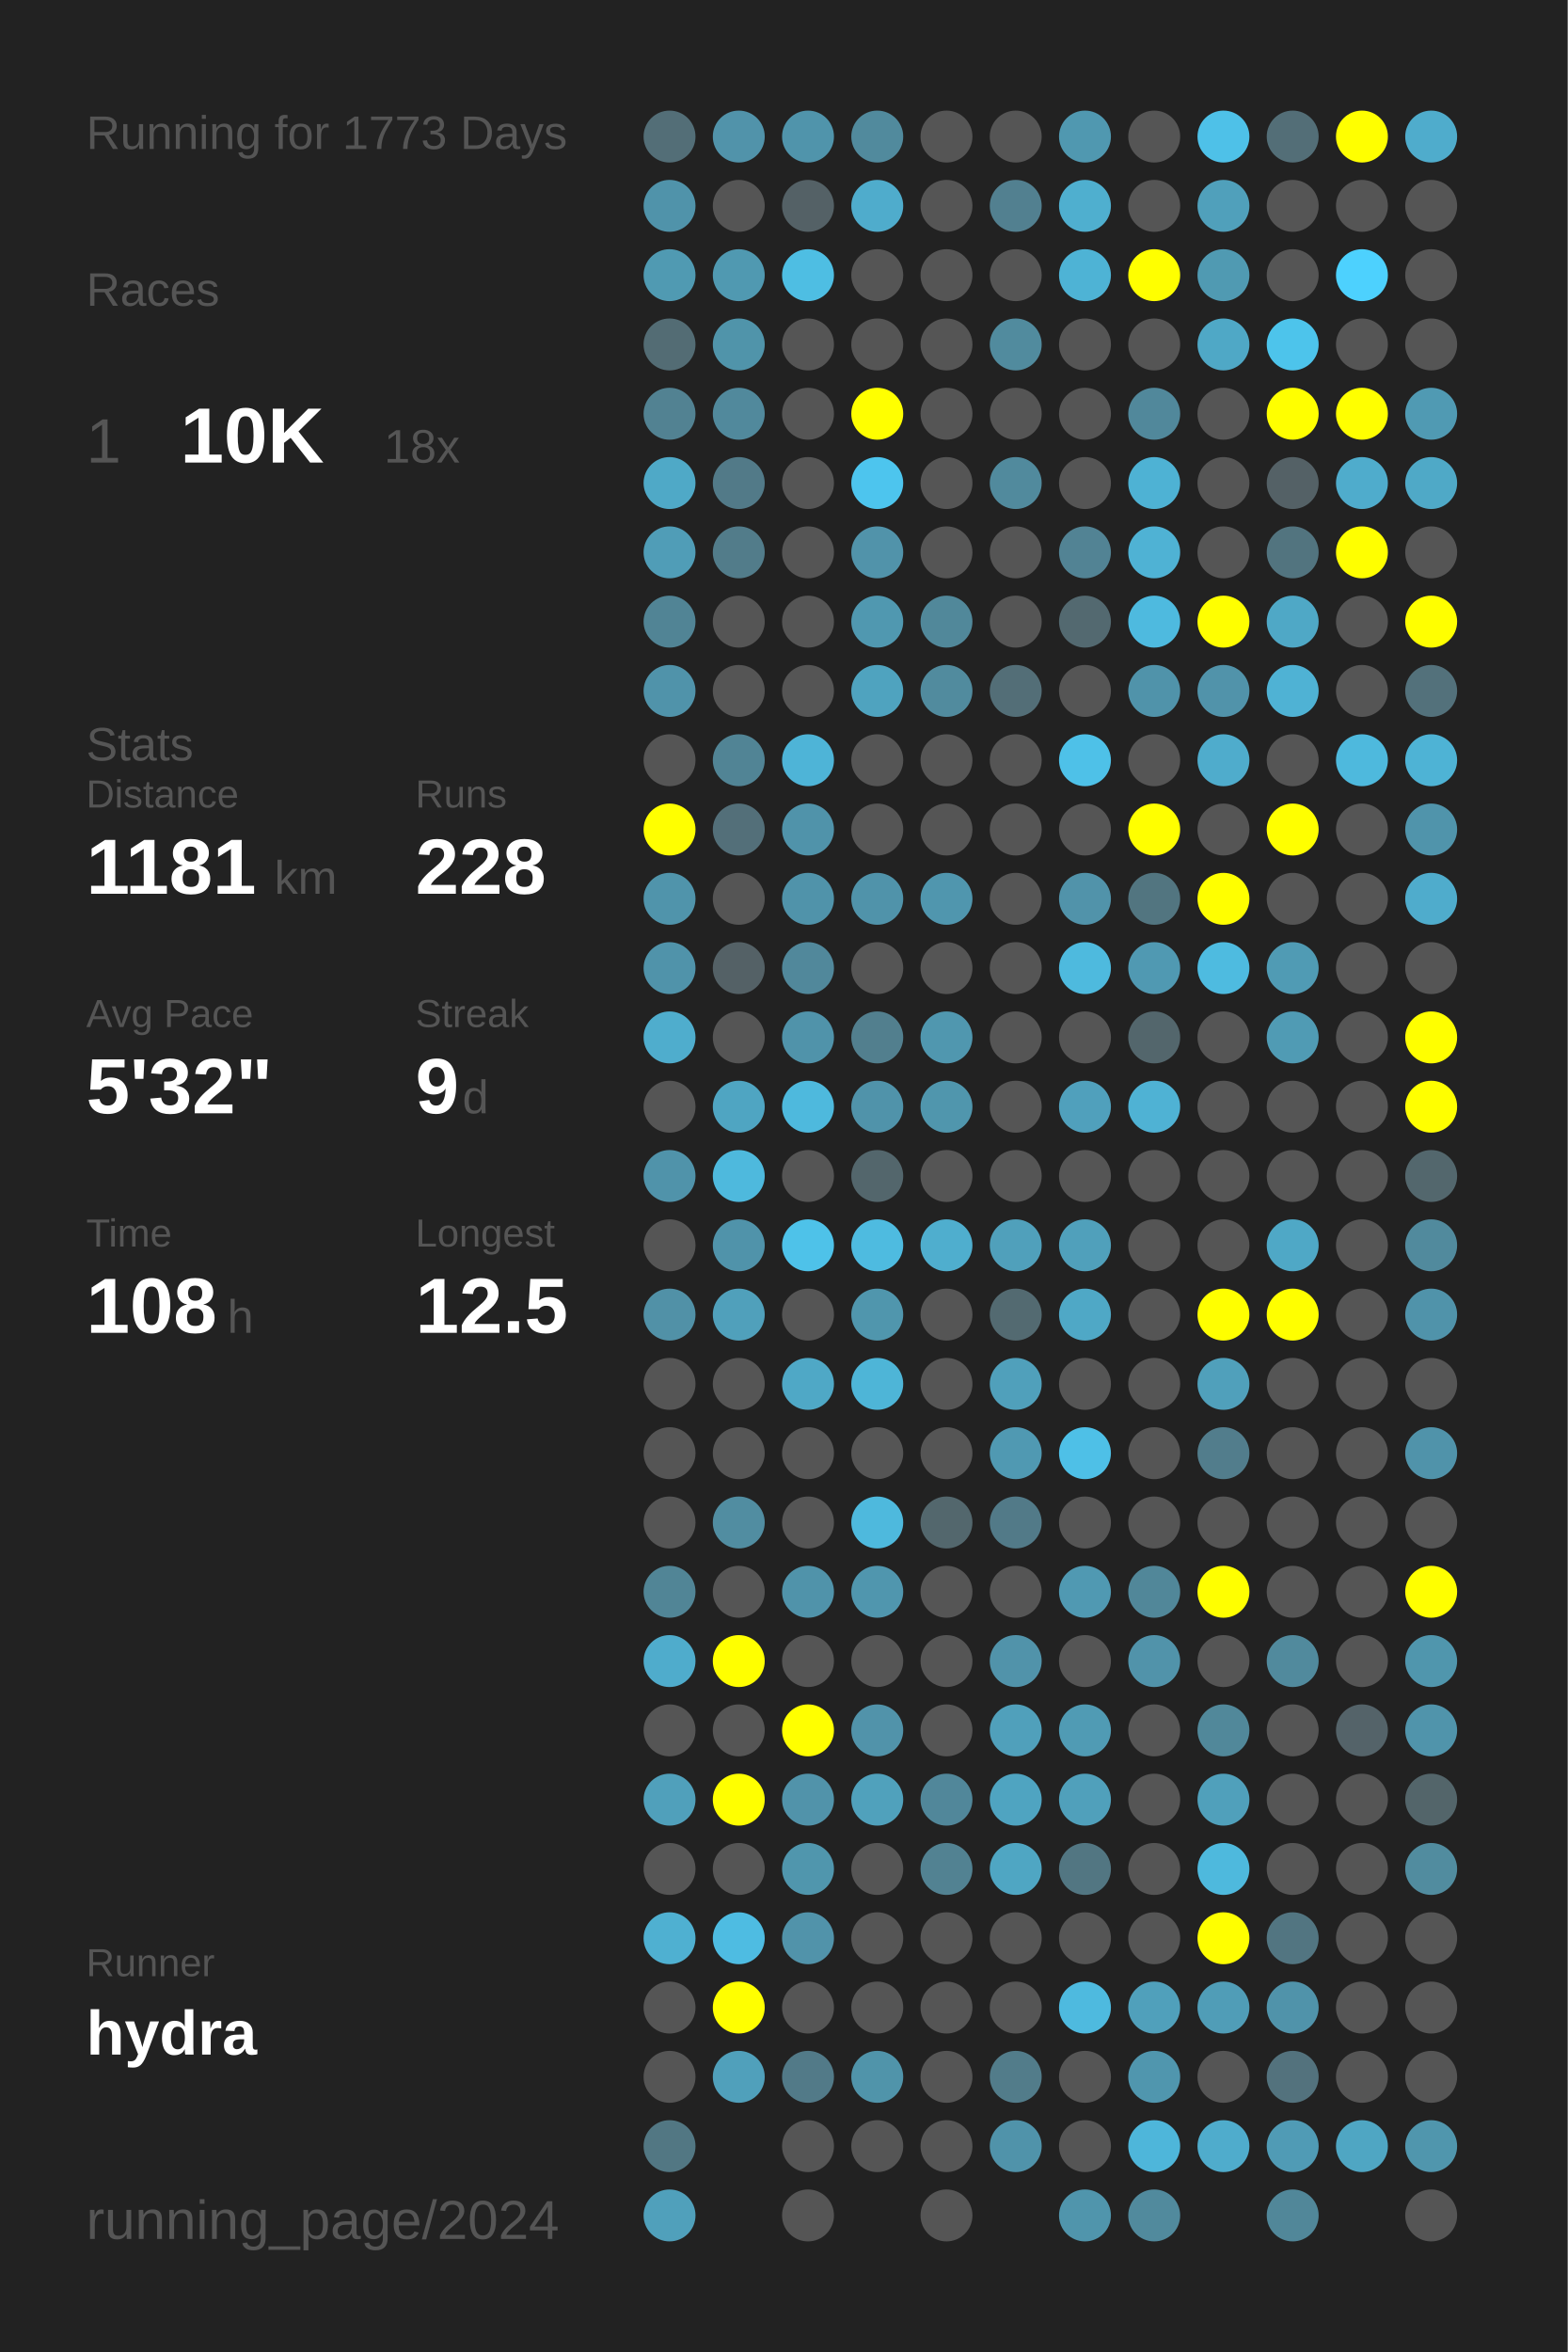
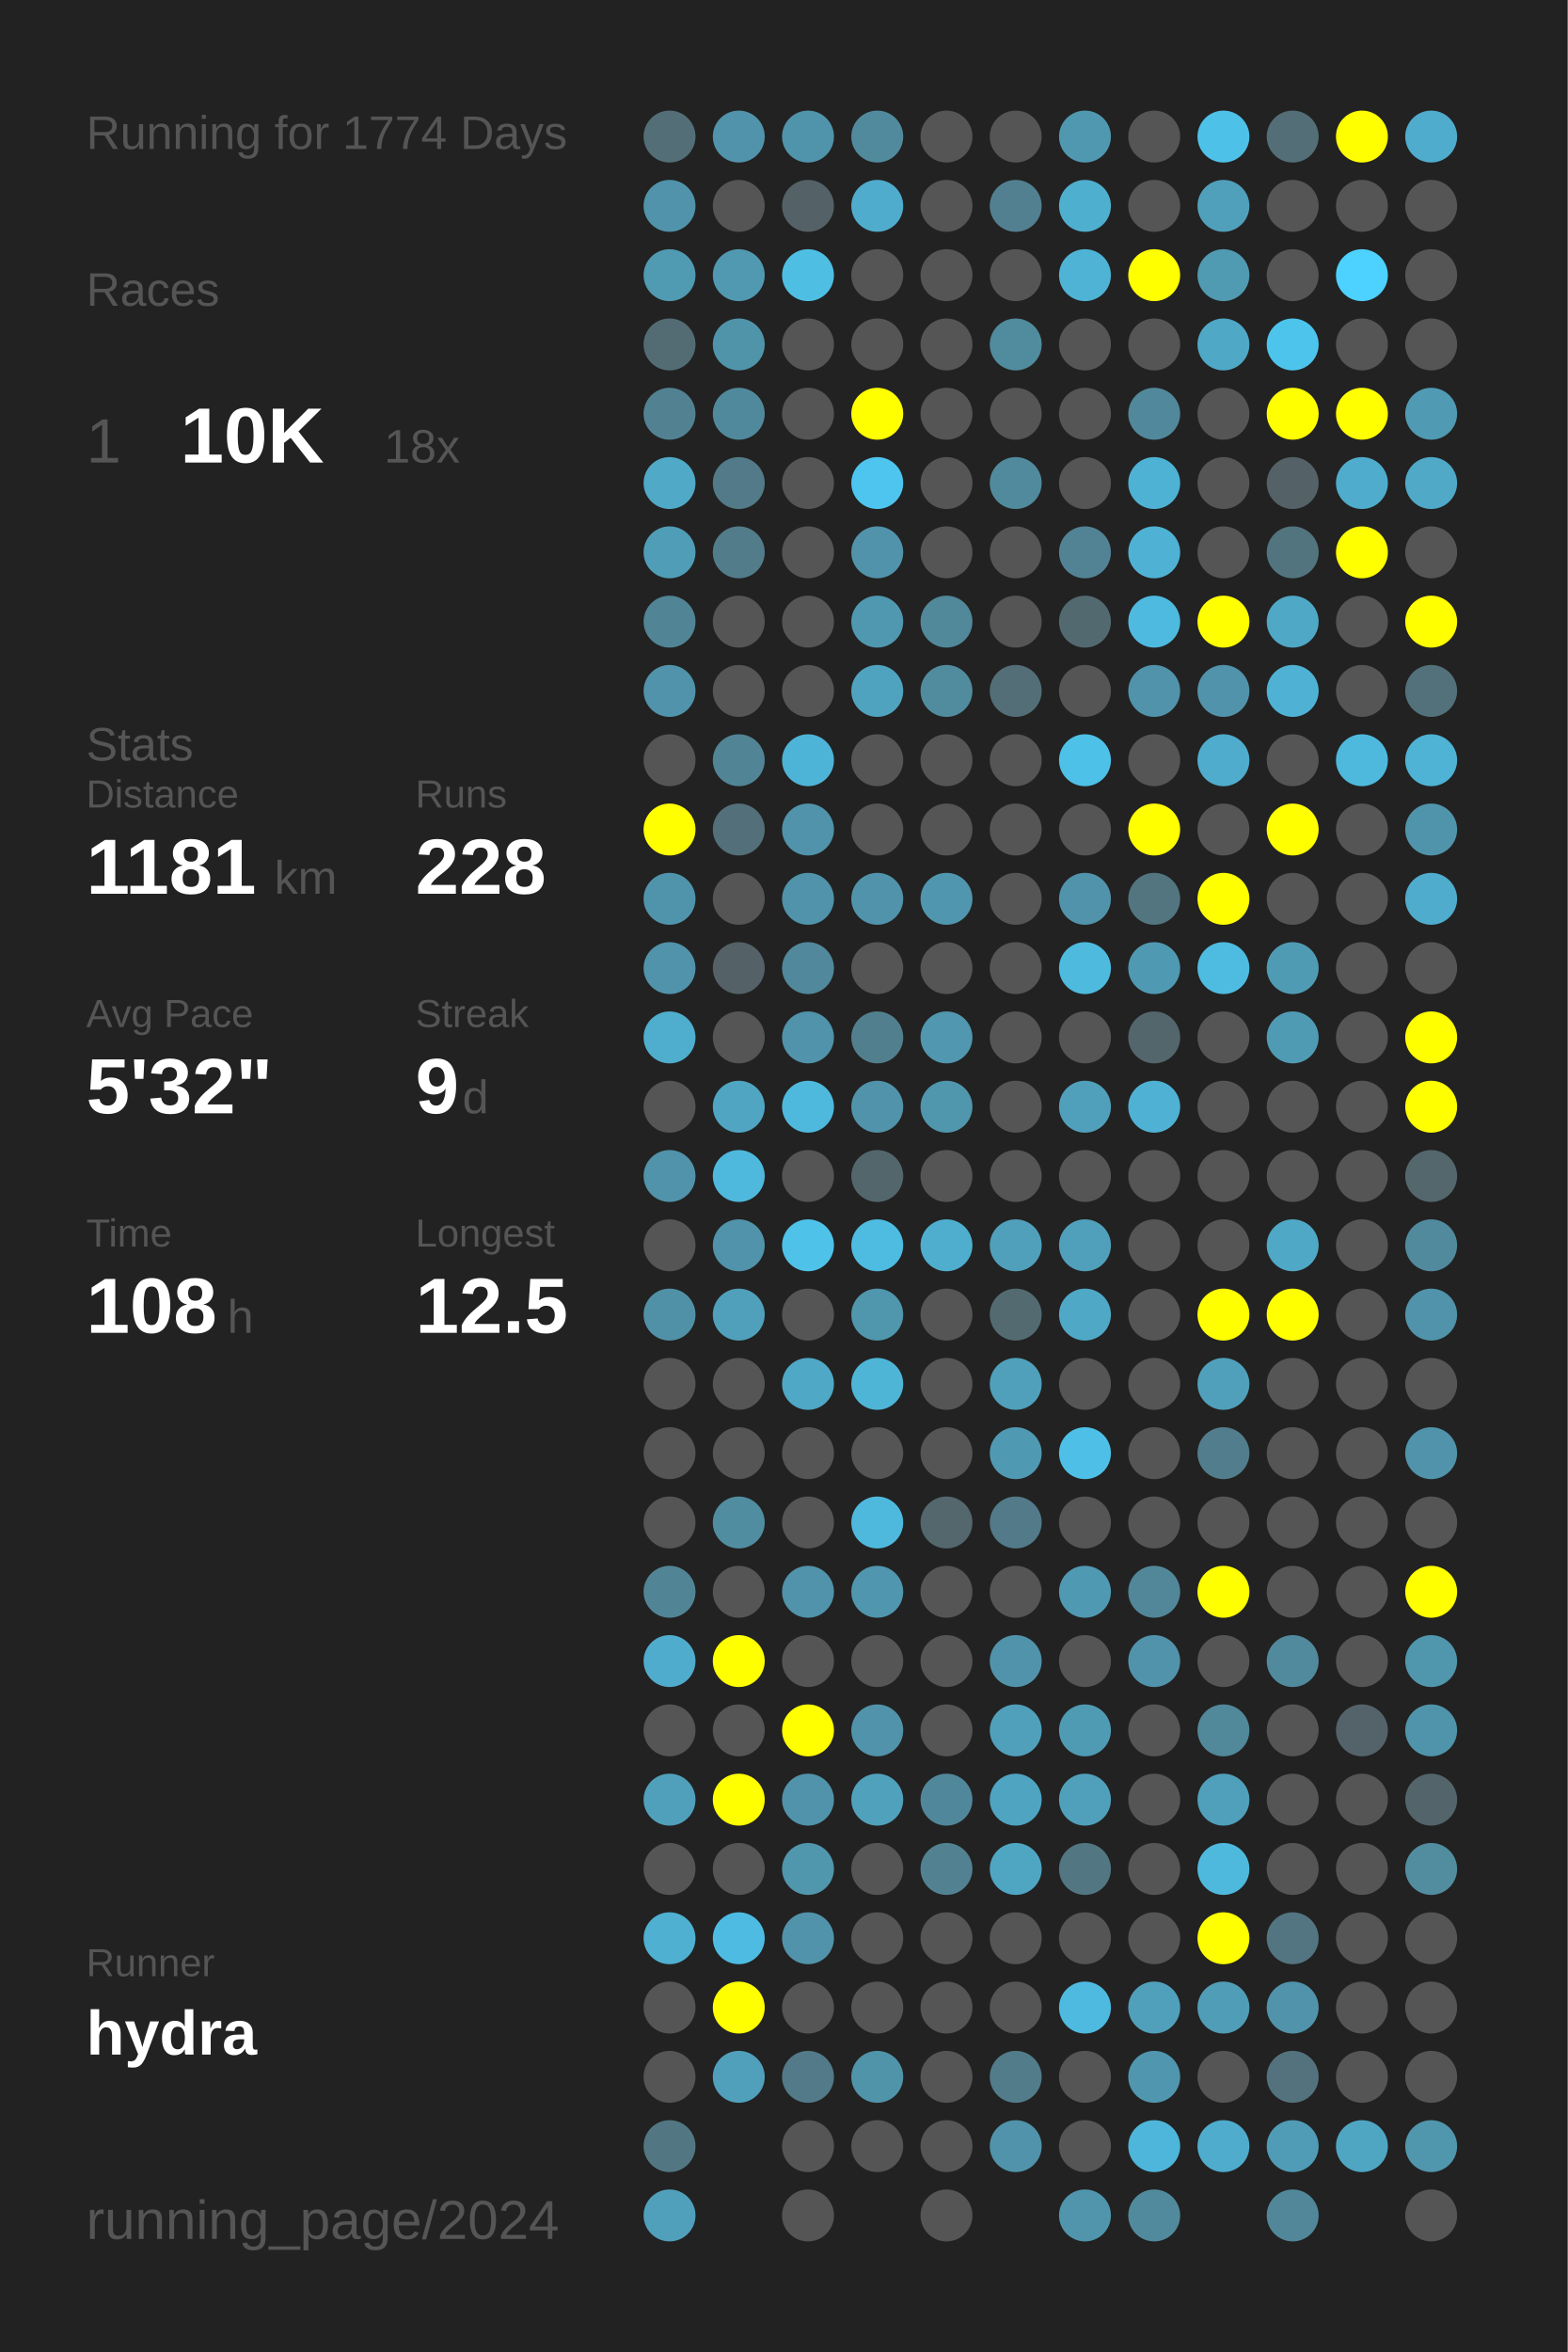
<svg xmlns="http://www.w3.org/2000/svg" baseProfile="full" height="300mm" version="1.1" viewBox="0,0,200,300" width="200mm">
  <defs />
  <rect fill="#222222" height="300" width="200" x="0" y="0" />
-   <text fill="#555555" style="font-size:6px; font-family:Arial;" x="11" y="19">Running for 1773 Days</text>
+   <text fill="#555555" style="font-size:6px; font-family:Arial;" x="11" y="19">Running for 1774 Days</text>
  <text fill="#555555" style="font-size:6px; font-family:Arial;" x="11" y="39">Races</text>
  <text fill="#555555" style="font-size:8px; font-family:Arial;" x="11" y="59">1</text>
  <text fill="#FFFFFF" style="font-size:10px; font-family:Arial; font-weight:bold;" x="23" y="59">10K</text>
  <text fill="#555555" style="font-size:6px; font-family:Arial;" x="49" y="59">18x</text>
  <text fill="#555555" style="font-size:6px; font-family:Arial;" x="11" y="97">Stats</text>
  <text fill="#555555" style="font-size:5px; font-family:Arial;" x="11" y="103">Distance</text>
  <text fill="#FFFFFF" style="font-size:10px; font-family:Arial; font-weight:bold;" x="11" y="114">1181</text>
  <text fill="#555555" style="font-size:6px; font-family:Arial;" x="35" y="114">km</text>
  <text fill="#555555" style="font-size:5px; font-family:Arial;" x="53" y="103">Runs</text>
  <text fill="#FFFFFF" style="font-size:10px; font-family:Arial; font-weight:bold;" x="53" y="114">228</text>
  <text fill="#555555" style="font-size:5px; font-family:Arial;" x="11" y="131">Avg Pace</text>
  <text fill="#FFFFFF" style="font-size:10px; font-family:Arial; font-weight:bold;" x="11" y="142">5'32"</text>
  <text fill="#555555" style="font-size:5px; font-family:Arial;" x="53" y="131">Streak</text>
  <text fill="#FFFFFF" style="font-size:10px; font-family:Arial; font-weight:bold;" x="53" y="142">9</text>
  <text fill="#555555" style="font-size:6px; font-family:Arial;" x="59" y="142">d</text>
  <text fill="#555555" style="font-size:5px; font-family:Arial;" x="11" y="159">Time</text>
  <text fill="#FFFFFF" style="font-size:10px; font-family:Arial; font-weight:bold;" x="11" y="170">108</text>
  <text fill="#555555" style="font-size:6px; font-family:Arial;" x="29" y="170">h</text>
  <text fill="#555555" style="font-size:5px; font-family:Arial;" x="53" y="159">Longest</text>
  <text fill="#FFFFFF" style="font-size:10px; font-family:Arial; font-weight:bold;" x="53" y="170">12.5</text>
  <text fill="#555555" style="font-size:5px; font-family:Arial;" x="11" y="252.065">Runner</text>
  <text fill="#FFFFFF" style="font-size:8px; font-family:Arial; font-weight:bold;" x="11" y="262.065">hydra</text>
  <text fill="#555555" style="font-size:7px; font-family:Arial;" x="11" y="285.581">running_page/2024</text>
  <circle cx="85.417" cy="17.419" fill="#536e77" r="3.312" />
  <circle cx="85.417" cy="26.258" fill="#5093aa" r="3.312" />
  <circle cx="85.417" cy="35.097" fill="#509ab2" r="3.312" />
  <circle cx="85.417" cy="43.935" fill="#536c74" r="3.312" />
  <circle cx="85.417" cy="52.774" fill="#528292" r="3.312" />
  <circle cx="85.417" cy="61.613" fill="#4fa9c7" r="3.312" />
  <circle cx="85.417" cy="70.452" fill="#509db7" r="3.312" />
  <circle cx="85.417" cy="79.29" fill="#518495" r="3.312" />
  <circle cx="85.417" cy="88.129" fill="#5093aa" r="3.312" />
  <circle cx="85.417" cy="96.968" fill="#555555" r="3.312" />
  <circle cx="85.417" cy="105.806" fill="#FFFF00" r="3.312" />
  <circle cx="85.417" cy="114.645" fill="#5094ab" r="3.312" />
  <circle cx="85.417" cy="123.484" fill="#5093aa" r="3.312" />
  <circle cx="85.417" cy="132.323" fill="#4fadcd" r="3.312" />
  <circle cx="85.417" cy="141.161" fill="#555555" r="3.312" />
  <circle cx="85.417" cy="150" fill="#5093aa" r="3.312" />
  <circle cx="85.417" cy="158.839" fill="#555555" r="3.312" />
  <circle cx="85.417" cy="167.677" fill="#5191a7" r="3.312" />
  <circle cx="85.417" cy="176.516" fill="#555555" r="3.312" />
  <circle cx="85.417" cy="185.355" fill="#555555" r="3.312" />
  <circle cx="85.417" cy="194.194" fill="#555555" r="3.312" />
  <circle cx="85.417" cy="203.032" fill="#518596" r="3.312" />
  <circle cx="85.417" cy="211.871" fill="#4faccc" r="3.312" />
  <circle cx="85.417" cy="220.71" fill="#555555" r="3.312" />
  <circle cx="85.417" cy="229.548" fill="#50a0bb" r="3.312" />
  <circle cx="85.417" cy="238.387" fill="#555555" r="3.312" />
  <circle cx="85.417" cy="247.226" fill="#4fb0d1" r="3.312" />
  <circle cx="85.417" cy="256.065" fill="#555555" r="3.312" />
  <circle cx="85.417" cy="264.903" fill="#555555" r="3.312" />
  <circle cx="85.417" cy="273.742" fill="#527783" r="3.312" />
  <circle cx="85.417" cy="282.581" fill="#50a0bb" r="3.312" />
  <circle cx="94.25" cy="17.419" fill="#5193aa" r="3.312" />
  <circle cx="94.25" cy="26.258" fill="#555555" r="3.312" />
  <circle cx="94.25" cy="35.097" fill="#5099b1" r="3.312" />
  <circle cx="94.25" cy="43.935" fill="#5094aa" r="3.312" />
  <circle cx="94.25" cy="52.774" fill="#51899c" r="3.312" />
  <circle cx="94.25" cy="61.613" fill="#527a88" r="3.312" />
  <circle cx="94.25" cy="70.452" fill="#527c8a" r="3.312" />
  <circle cx="94.25" cy="79.29" fill="#555555" r="3.312" />
  <circle cx="94.25" cy="88.129" fill="#555555" r="3.312" />
  <circle cx="94.25" cy="96.968" fill="#518495" r="3.312" />
  <circle cx="94.25" cy="105.806" fill="#536f79" r="3.312" />
  <circle cx="94.25" cy="114.645" fill="#555555" r="3.312" />
  <circle cx="94.25" cy="123.484" fill="#546166" r="3.312" />
  <circle cx="94.25" cy="132.323" fill="#555555" r="3.312" />
  <circle cx="94.25" cy="141.161" fill="#4fa5c2" r="3.312" />
  <circle cx="94.25" cy="150" fill="#4eb9dd" r="3.312" />
  <circle cx="94.25" cy="158.839" fill="#5093aa" r="3.312" />
  <circle cx="94.25" cy="167.677" fill="#50a0bb" r="3.312" />
  <circle cx="94.25" cy="176.516" fill="#555555" r="3.312" />
  <circle cx="94.25" cy="185.355" fill="#555555" r="3.312" />
  <circle cx="94.25" cy="194.194" fill="#518da1" r="3.312" />
  <circle cx="94.25" cy="203.032" fill="#555555" r="3.312" />
  <circle cx="94.25" cy="211.871" fill="#FFFF00" r="3.312" />
  <circle cx="94.25" cy="220.71" fill="#555555" r="3.312" />
  <circle cx="94.25" cy="229.548" fill="#FFFF00" r="3.312" />
  <circle cx="94.25" cy="238.387" fill="#555555" r="3.312" />
  <circle cx="94.25" cy="247.226" fill="#4ebce2" r="3.312" />
  <circle cx="94.25" cy="256.065" fill="#FFFF00" r="3.312" />
  <circle cx="94.25" cy="264.903" fill="#50a0bb" r="3.312" />
  <circle cx="103.083" cy="17.419" fill="#5094ab" r="3.312" />
  <circle cx="103.083" cy="26.258" fill="#546166" r="3.312" />
  <circle cx="103.083" cy="35.097" fill="#4ebee3" r="3.312" />
  <circle cx="103.083" cy="43.935" fill="#555555" r="3.312" />
  <circle cx="103.083" cy="52.774" fill="#555555" r="3.312" />
  <circle cx="103.083" cy="61.613" fill="#555555" r="3.312" />
  <circle cx="103.083" cy="70.452" fill="#555555" r="3.312" />
  <circle cx="103.083" cy="79.29" fill="#555555" r="3.312" />
  <circle cx="103.083" cy="88.129" fill="#555555" r="3.312" />
  <circle cx="103.083" cy="96.968" fill="#4eb4d7" r="3.312" />
  <circle cx="103.083" cy="105.806" fill="#5093aa" r="3.312" />
  <circle cx="103.083" cy="114.645" fill="#5093aa" r="3.312" />
  <circle cx="103.083" cy="123.484" fill="#51889b" r="3.312" />
  <circle cx="103.083" cy="132.323" fill="#5093aa" r="3.312" />
  <circle cx="103.083" cy="141.161" fill="#4eb9dd" r="3.312" />
  <circle cx="103.083" cy="150" fill="#555555" r="3.312" />
  <circle cx="103.083" cy="158.839" fill="#4ec2e9" r="3.312" />
  <circle cx="103.083" cy="167.677" fill="#555555" r="3.312" />
  <circle cx="103.083" cy="176.516" fill="#4fa8c6" r="3.312" />
  <circle cx="103.083" cy="185.355" fill="#555555" r="3.312" />
  <circle cx="103.083" cy="194.194" fill="#555555" r="3.312" />
  <circle cx="103.083" cy="203.032" fill="#5093aa" r="3.312" />
  <circle cx="103.083" cy="211.871" fill="#555555" r="3.312" />
  <circle cx="103.083" cy="220.71" fill="#FFFF00" r="3.312" />
  <circle cx="103.083" cy="229.548" fill="#5193aa" r="3.312" />
  <circle cx="103.083" cy="238.387" fill="#5096ad" r="3.312" />
  <circle cx="103.083" cy="247.226" fill="#5193aa" r="3.312" />
  <circle cx="103.083" cy="256.065" fill="#555555" r="3.312" />
  <circle cx="103.083" cy="264.903" fill="#527a88" r="3.312" />
  <circle cx="103.083" cy="273.742" fill="#555555" r="3.312" />
  <circle cx="103.083" cy="282.581" fill="#555555" r="3.312" />
  <circle cx="111.917" cy="17.419" fill="#518a9d" r="3.312" />
  <circle cx="111.917" cy="26.258" fill="#4faccc" r="3.312" />
  <circle cx="111.917" cy="35.097" fill="#555555" r="3.312" />
  <circle cx="111.917" cy="43.935" fill="#555555" r="3.312" />
  <circle cx="111.917" cy="52.774" fill="#FFFF00" r="3.312" />
  <circle cx="111.917" cy="61.613" fill="#4dc5ee" r="3.312" />
  <circle cx="111.917" cy="70.452" fill="#5193aa" r="3.312" />
  <circle cx="111.917" cy="79.29" fill="#5098b0" r="3.312" />
  <circle cx="111.917" cy="88.129" fill="#4fa3bf" r="3.312" />
  <circle cx="111.917" cy="96.968" fill="#555555" r="3.312" />
  <circle cx="111.917" cy="105.806" fill="#555555" r="3.312" />
  <circle cx="111.917" cy="114.645" fill="#5093aa" r="3.312" />
  <circle cx="111.917" cy="123.484" fill="#555555" r="3.312" />
  <circle cx="111.917" cy="132.323" fill="#527f8e" r="3.312" />
  <circle cx="111.917" cy="141.161" fill="#5093aa" r="3.312" />
  <circle cx="111.917" cy="150" fill="#53666c" r="3.312" />
  <circle cx="111.917" cy="158.839" fill="#4ebbe0" r="3.312" />
  <circle cx="111.917" cy="167.677" fill="#5096ad" r="3.312" />
  <circle cx="111.917" cy="176.516" fill="#4eb5d7" r="3.312" />
  <circle cx="111.917" cy="185.355" fill="#555555" r="3.312" />
  <circle cx="111.917" cy="194.194" fill="#4eb9dd" r="3.312" />
  <circle cx="111.917" cy="203.032" fill="#5096ae" r="3.312" />
  <circle cx="111.917" cy="211.871" fill="#555555" r="3.312" />
  <circle cx="111.917" cy="220.71" fill="#5193aa" r="3.312" />
  <circle cx="111.917" cy="229.548" fill="#50a1bc" r="3.312" />
  <circle cx="111.917" cy="238.387" fill="#555555" r="3.312" />
  <circle cx="111.917" cy="247.226" fill="#555555" r="3.312" />
  <circle cx="111.917" cy="256.065" fill="#555555" r="3.312" />
  <circle cx="111.917" cy="264.903" fill="#5094aa" r="3.312" />
  <circle cx="111.917" cy="273.742" fill="#555555" r="3.312" />
  <circle cx="120.75" cy="17.419" fill="#555555" r="3.312" />
  <circle cx="120.75" cy="26.258" fill="#555555" r="3.312" />
  <circle cx="120.75" cy="35.097" fill="#555555" r="3.312" />
  <circle cx="120.75" cy="43.935" fill="#555555" r="3.312" />
  <circle cx="120.75" cy="52.774" fill="#555555" r="3.312" />
  <circle cx="120.75" cy="61.613" fill="#555555" r="3.312" />
  <circle cx="120.75" cy="70.452" fill="#555555" r="3.312" />
  <circle cx="120.75" cy="79.29" fill="#51889a" r="3.312" />
  <circle cx="120.75" cy="88.129" fill="#518b9e" r="3.312" />
  <circle cx="120.75" cy="96.968" fill="#555555" r="3.312" />
  <circle cx="120.75" cy="105.806" fill="#555555" r="3.312" />
  <circle cx="120.75" cy="114.645" fill="#5096ae" r="3.312" />
  <circle cx="120.75" cy="123.484" fill="#555555" r="3.312" />
  <circle cx="120.75" cy="132.323" fill="#5097af" r="3.312" />
  <circle cx="120.75" cy="141.161" fill="#5096ad" r="3.312" />
  <circle cx="120.75" cy="150" fill="#555555" r="3.312" />
  <circle cx="120.75" cy="158.839" fill="#4faece" r="3.312" />
  <circle cx="120.75" cy="167.677" fill="#555555" r="3.312" />
  <circle cx="120.75" cy="176.516" fill="#555555" r="3.312" />
  <circle cx="120.75" cy="185.355" fill="#555555" r="3.312" />
  <circle cx="120.75" cy="194.194" fill="#53676d" r="3.312" />
  <circle cx="120.75" cy="203.032" fill="#555555" r="3.312" />
  <circle cx="120.75" cy="211.871" fill="#555555" r="3.312" />
  <circle cx="120.75" cy="220.71" fill="#555555" r="3.312" />
  <circle cx="120.75" cy="229.548" fill="#51879a" r="3.312" />
  <circle cx="120.75" cy="238.387" fill="#528292" r="3.312" />
  <circle cx="120.75" cy="247.226" fill="#555555" r="3.312" />
  <circle cx="120.75" cy="256.065" fill="#555555" r="3.312" />
  <circle cx="120.75" cy="264.903" fill="#555555" r="3.312" />
  <circle cx="120.75" cy="273.742" fill="#555555" r="3.312" />
  <circle cx="120.75" cy="282.581" fill="#555555" r="3.312" />
  <circle cx="129.583" cy="17.419" fill="#555555" r="3.312" />
  <circle cx="129.583" cy="26.258" fill="#528090" r="3.312" />
  <circle cx="129.583" cy="35.097" fill="#555555" r="3.312" />
  <circle cx="129.583" cy="43.935" fill="#518b9e" r="3.312" />
  <circle cx="129.583" cy="52.774" fill="#555555" r="3.312" />
  <circle cx="129.583" cy="61.613" fill="#518a9d" r="3.312" />
  <circle cx="129.583" cy="70.452" fill="#555555" r="3.312" />
  <circle cx="129.583" cy="79.29" fill="#555555" r="3.312" />
  <circle cx="129.583" cy="88.129" fill="#536e77" r="3.312" />
  <circle cx="129.583" cy="96.968" fill="#555555" r="3.312" />
  <circle cx="129.583" cy="105.806" fill="#555555" r="3.312" />
  <circle cx="129.583" cy="114.645" fill="#555555" r="3.312" />
  <circle cx="129.583" cy="123.484" fill="#555555" r="3.312" />
  <circle cx="129.583" cy="132.323" fill="#555555" r="3.312" />
  <circle cx="129.583" cy="141.161" fill="#555555" r="3.312" />
  <circle cx="129.583" cy="150" fill="#555555" r="3.312" />
  <circle cx="129.583" cy="158.839" fill="#50a0bb" r="3.312" />
  <circle cx="129.583" cy="167.677" fill="#536a71" r="3.312" />
  <circle cx="129.583" cy="176.516" fill="#50a0bb" r="3.312" />
  <circle cx="129.583" cy="185.355" fill="#5099b2" r="3.312" />
  <circle cx="129.583" cy="194.194" fill="#527a88" r="3.312" />
  <circle cx="129.583" cy="203.032" fill="#555555" r="3.312" />
  <circle cx="129.583" cy="211.871" fill="#5193aa" r="3.312" />
  <circle cx="129.583" cy="220.71" fill="#50a0bb" r="3.312" />
  <circle cx="129.583" cy="229.548" fill="#4fa4c1" r="3.312" />
  <circle cx="129.583" cy="238.387" fill="#4fa6c3" r="3.312" />
  <circle cx="129.583" cy="247.226" fill="#555555" r="3.312" />
  <circle cx="129.583" cy="256.065" fill="#555555" r="3.312" />
  <circle cx="129.583" cy="264.903" fill="#527c8a" r="3.312" />
  <circle cx="129.583" cy="273.742" fill="#5093aa" r="3.312" />
  <circle cx="138.417" cy="17.419" fill="#5098b0" r="3.312" />
  <circle cx="138.417" cy="26.258" fill="#4fafcf" r="3.312" />
  <circle cx="138.417" cy="35.097" fill="#4eb3d5" r="3.312" />
  <circle cx="138.417" cy="43.935" fill="#555555" r="3.312" />
  <circle cx="138.417" cy="52.774" fill="#555555" r="3.312" />
  <circle cx="138.417" cy="61.613" fill="#555555" r="3.312" />
  <circle cx="138.417" cy="70.452" fill="#528394" r="3.312" />
  <circle cx="138.417" cy="79.29" fill="#536970" r="3.312" />
  <circle cx="138.417" cy="88.129" fill="#555555" r="3.312" />
  <circle cx="138.417" cy="96.968" fill="#4ec1e8" r="3.312" />
  <circle cx="138.417" cy="105.806" fill="#555555" r="3.312" />
  <circle cx="138.417" cy="114.645" fill="#5193aa" r="3.312" />
  <circle cx="138.417" cy="123.484" fill="#4ebade" r="3.312" />
  <circle cx="138.417" cy="132.323" fill="#555555" r="3.312" />
  <circle cx="138.417" cy="141.161" fill="#50a0bc" r="3.312" />
  <circle cx="138.417" cy="150" fill="#555555" r="3.312" />
  <circle cx="138.417" cy="158.839" fill="#50a0bb" r="3.312" />
  <circle cx="138.417" cy="167.677" fill="#4fa8c6" r="3.312" />
  <circle cx="138.417" cy="176.516" fill="#555555" r="3.312" />
  <circle cx="138.417" cy="185.355" fill="#4ec0e7" r="3.312" />
  <circle cx="138.417" cy="194.194" fill="#555555" r="3.312" />
  <circle cx="138.417" cy="203.032" fill="#5099b2" r="3.312" />
  <circle cx="138.417" cy="211.871" fill="#555555" r="3.312" />
  <circle cx="138.417" cy="220.71" fill="#509bb4" r="3.312" />
  <circle cx="138.417" cy="229.548" fill="#50a0bb" r="3.312" />
  <circle cx="138.417" cy="238.387" fill="#527682" r="3.312" />
  <circle cx="138.417" cy="247.226" fill="#555555" r="3.312" />
  <circle cx="138.417" cy="256.065" fill="#4ebadf" r="3.312" />
  <circle cx="138.417" cy="264.903" fill="#555555" r="3.312" />
  <circle cx="138.417" cy="273.742" fill="#555555" r="3.312" />
  <circle cx="138.417" cy="282.581" fill="#5095ac" r="3.312" />
  <circle cx="147.25" cy="17.419" fill="#555555" r="3.312" />
  <circle cx="147.25" cy="26.258" fill="#555555" r="3.312" />
  <circle cx="147.25" cy="35.097" fill="#FFFF00" r="3.312" />
  <circle cx="147.25" cy="43.935" fill="#555555" r="3.312" />
  <circle cx="147.25" cy="52.774" fill="#51889b" r="3.312" />
  <circle cx="147.25" cy="61.613" fill="#4eb2d4" r="3.312" />
  <circle cx="147.25" cy="70.452" fill="#4fb2d4" r="3.312" />
  <circle cx="147.25" cy="79.29" fill="#4ebadf" r="3.312" />
  <circle cx="147.25" cy="88.129" fill="#5093aa" r="3.312" />
  <circle cx="147.25" cy="96.968" fill="#555555" r="3.312" />
  <circle cx="147.25" cy="105.806" fill="#FFFF00" r="3.312" />
  <circle cx="147.25" cy="114.645" fill="#527580" r="3.312" />
  <circle cx="147.25" cy="123.484" fill="#5099b2" r="3.312" />
  <circle cx="147.25" cy="132.323" fill="#53666c" r="3.312" />
  <circle cx="147.25" cy="141.161" fill="#4fb2d4" r="3.312" />
  <circle cx="147.25" cy="150" fill="#555555" r="3.312" />
  <circle cx="147.25" cy="158.839" fill="#555555" r="3.312" />
  <circle cx="147.25" cy="167.677" fill="#555555" r="3.312" />
  <circle cx="147.25" cy="176.516" fill="#555555" r="3.312" />
  <circle cx="147.25" cy="185.355" fill="#555555" r="3.312" />
  <circle cx="147.25" cy="194.194" fill="#555555" r="3.312" />
  <circle cx="147.25" cy="203.032" fill="#518799" r="3.312" />
  <circle cx="147.25" cy="211.871" fill="#5193aa" r="3.312" />
  <circle cx="147.25" cy="220.71" fill="#555555" r="3.312" />
  <circle cx="147.25" cy="229.548" fill="#555555" r="3.312" />
  <circle cx="147.25" cy="238.387" fill="#555555" r="3.312" />
  <circle cx="147.25" cy="247.226" fill="#555555" r="3.312" />
  <circle cx="147.25" cy="256.065" fill="#50a0bb" r="3.312" />
  <circle cx="147.25" cy="264.903" fill="#5096ae" r="3.312" />
  <circle cx="147.25" cy="273.742" fill="#4eb6da" r="3.312" />
  <circle cx="147.25" cy="282.581" fill="#518a9d" r="3.312" />
  <circle cx="156.083" cy="17.419" fill="#4ec1e8" r="3.312" />
  <circle cx="156.083" cy="26.258" fill="#50a0bb" r="3.312" />
  <circle cx="156.083" cy="35.097" fill="#509ab2" r="3.312" />
  <circle cx="156.083" cy="43.935" fill="#4fa8c6" r="3.312" />
  <circle cx="156.083" cy="52.774" fill="#555555" r="3.312" />
  <circle cx="156.083" cy="61.613" fill="#555555" r="3.312" />
  <circle cx="156.083" cy="70.452" fill="#555555" r="3.312" />
  <circle cx="156.083" cy="79.29" fill="#FFFF00" r="3.312" />
  <circle cx="156.083" cy="88.129" fill="#5193aa" r="3.312" />
  <circle cx="156.083" cy="96.968" fill="#4faccc" r="3.312" />
  <circle cx="156.083" cy="105.806" fill="#555555" r="3.312" />
  <circle cx="156.083" cy="114.645" fill="#FFFF00" r="3.312" />
  <circle cx="156.083" cy="123.484" fill="#4ebbe0" r="3.312" />
  <circle cx="156.083" cy="132.323" fill="#555555" r="3.312" />
  <circle cx="156.083" cy="141.161" fill="#555555" r="3.312" />
  <circle cx="156.083" cy="150" fill="#555555" r="3.312" />
  <circle cx="156.083" cy="158.839" fill="#555555" r="3.312" />
  <circle cx="156.083" cy="167.677" fill="#FFFF00" r="3.312" />
  <circle cx="156.083" cy="176.516" fill="#50a0bb" r="3.312" />
  <circle cx="156.083" cy="185.355" fill="#527d8c" r="3.312" />
  <circle cx="156.083" cy="194.194" fill="#555555" r="3.312" />
  <circle cx="156.083" cy="203.032" fill="#FFFF00" r="3.312" />
  <circle cx="156.083" cy="211.871" fill="#555555" r="3.312" />
  <circle cx="156.083" cy="220.71" fill="#51889a" r="3.312" />
  <circle cx="156.083" cy="229.548" fill="#50a0bb" r="3.312" />
  <circle cx="156.083" cy="238.387" fill="#4eb9dd" r="3.312" />
  <circle cx="156.083" cy="247.226" fill="#FFFF00" r="3.312" />
  <circle cx="156.083" cy="256.065" fill="#509db7" r="3.312" />
  <circle cx="156.083" cy="264.903" fill="#555555" r="3.312" />
  <circle cx="156.083" cy="273.742" fill="#4faccc" r="3.312" />
  <circle cx="164.917" cy="17.419" fill="#536e77" r="3.312" />
  <circle cx="164.917" cy="26.258" fill="#555555" r="3.312" />
  <circle cx="164.917" cy="35.097" fill="#555555" r="3.312" />
  <circle cx="164.917" cy="43.935" fill="#4dc4eb" r="3.312" />
  <circle cx="164.917" cy="52.774" fill="#FFFF00" r="3.312" />
  <circle cx="164.917" cy="61.613" fill="#546166" r="3.312" />
  <circle cx="164.917" cy="70.452" fill="#52747f" r="3.312" />
  <circle cx="164.917" cy="79.29" fill="#4fa8c6" r="3.312" />
  <circle cx="164.917" cy="88.129" fill="#4fb2d4" r="3.312" />
  <circle cx="164.917" cy="96.968" fill="#555555" r="3.312" />
  <circle cx="164.917" cy="105.806" fill="#FFFF00" r="3.312" />
  <circle cx="164.917" cy="114.645" fill="#555555" r="3.312" />
  <circle cx="164.917" cy="123.484" fill="#509bb4" r="3.312" />
  <circle cx="164.917" cy="132.323" fill="#509bb4" r="3.312" />
  <circle cx="164.917" cy="141.161" fill="#555555" r="3.312" />
  <circle cx="164.917" cy="150" fill="#555555" r="3.312" />
  <circle cx="164.917" cy="158.839" fill="#4fa8c6" r="3.312" />
  <circle cx="164.917" cy="167.677" fill="#FFFF00" r="3.312" />
  <circle cx="164.917" cy="176.516" fill="#555555" r="3.312" />
  <circle cx="164.917" cy="185.355" fill="#555555" r="3.312" />
  <circle cx="164.917" cy="194.194" fill="#555555" r="3.312" />
  <circle cx="164.917" cy="203.032" fill="#555555" r="3.312" />
  <circle cx="164.917" cy="211.871" fill="#518a9d" r="3.312" />
  <circle cx="164.917" cy="220.71" fill="#555555" r="3.312" />
  <circle cx="164.917" cy="229.548" fill="#555555" r="3.312" />
  <circle cx="164.917" cy="238.387" fill="#555555" r="3.312" />
  <circle cx="164.917" cy="247.226" fill="#527581" r="3.312" />
  <circle cx="164.917" cy="256.065" fill="#5093aa" r="3.312" />
  <circle cx="164.917" cy="264.903" fill="#53727d" r="3.312" />
  <circle cx="164.917" cy="273.742" fill="#509bb5" r="3.312" />
  <circle cx="164.917" cy="282.581" fill="#518799" r="3.312" />
  <circle cx="173.75" cy="17.419" fill="#FFFF00" r="3.312" />
  <circle cx="173.75" cy="26.258" fill="#555555" r="3.312" />
  <circle cx="173.75" cy="35.097" fill="#4dd1fe" r="3.312" />
  <circle cx="173.75" cy="43.935" fill="#555555" r="3.312" />
  <circle cx="173.75" cy="52.774" fill="#FFFF00" r="3.312" />
  <circle cx="173.75" cy="61.613" fill="#4faccc" r="3.312" />
  <circle cx="173.75" cy="70.452" fill="#FFFF00" r="3.312" />
  <circle cx="173.75" cy="79.29" fill="#555555" r="3.312" />
  <circle cx="173.75" cy="88.129" fill="#555555" r="3.312" />
  <circle cx="173.75" cy="96.968" fill="#4eb9dd" r="3.312" />
  <circle cx="173.75" cy="105.806" fill="#555555" r="3.312" />
  <circle cx="173.75" cy="114.645" fill="#555555" r="3.312" />
  <circle cx="173.75" cy="123.484" fill="#555555" r="3.312" />
  <circle cx="173.75" cy="132.323" fill="#555555" r="3.312" />
  <circle cx="173.75" cy="141.161" fill="#555555" r="3.312" />
  <circle cx="173.75" cy="150" fill="#555555" r="3.312" />
  <circle cx="173.75" cy="158.839" fill="#555555" r="3.312" />
  <circle cx="173.75" cy="167.677" fill="#555555" r="3.312" />
  <circle cx="173.75" cy="176.516" fill="#555555" r="3.312" />
  <circle cx="173.75" cy="185.355" fill="#555555" r="3.312" />
  <circle cx="173.75" cy="194.194" fill="#555555" r="3.312" />
  <circle cx="173.75" cy="203.032" fill="#555555" r="3.312" />
  <circle cx="173.75" cy="211.871" fill="#555555" r="3.312" />
  <circle cx="173.75" cy="220.71" fill="#546369" r="3.312" />
  <circle cx="173.75" cy="229.548" fill="#555555" r="3.312" />
  <circle cx="173.75" cy="238.387" fill="#555555" r="3.312" />
  <circle cx="173.75" cy="247.226" fill="#555555" r="3.312" />
  <circle cx="173.75" cy="256.065" fill="#555555" r="3.312" />
  <circle cx="173.75" cy="264.903" fill="#555555" r="3.312" />
  <circle cx="173.75" cy="273.742" fill="#4fa6c3" r="3.312" />
  <circle cx="182.583" cy="17.419" fill="#4faccc" r="3.312" />
  <circle cx="182.583" cy="26.258" fill="#555555" r="3.312" />
  <circle cx="182.583" cy="35.097" fill="#555555" r="3.312" />
  <circle cx="182.583" cy="43.935" fill="#555555" r="3.312" />
  <circle cx="182.583" cy="52.774" fill="#509ab3" r="3.312" />
  <circle cx="182.583" cy="61.613" fill="#4fa9c7" r="3.312" />
  <circle cx="182.583" cy="70.452" fill="#555555" r="3.312" />
  <circle cx="182.583" cy="79.29" fill="#FFFF00" r="3.312" />
  <circle cx="182.583" cy="88.129" fill="#53717b" r="3.312" />
  <circle cx="182.583" cy="96.968" fill="#4eb3d5" r="3.312" />
  <circle cx="182.583" cy="105.806" fill="#5094ab" r="3.312" />
  <circle cx="182.583" cy="114.645" fill="#4faccc" r="3.312" />
  <circle cx="182.583" cy="123.484" fill="#555555" r="3.312" />
  <circle cx="182.583" cy="132.323" fill="#FFFF00" r="3.312" />
  <circle cx="182.583" cy="141.161" fill="#FFFF00" r="3.312" />
  <circle cx="182.583" cy="150" fill="#53676d" r="3.312" />
  <circle cx="182.583" cy="158.839" fill="#518a9d" r="3.312" />
  <circle cx="182.583" cy="167.677" fill="#5093aa" r="3.312" />
  <circle cx="182.583" cy="176.516" fill="#555555" r="3.312" />
  <circle cx="182.583" cy="185.355" fill="#5093aa" r="3.312" />
  <circle cx="182.583" cy="194.194" fill="#555555" r="3.312" />
  <circle cx="182.583" cy="203.032" fill="#FFFF00" r="3.312" />
  <circle cx="182.583" cy="211.871" fill="#5096ad" r="3.312" />
  <circle cx="182.583" cy="220.71" fill="#5094ab" r="3.312" />
  <circle cx="182.583" cy="229.548" fill="#53656a" r="3.312" />
  <circle cx="182.583" cy="238.387" fill="#518c9f" r="3.312" />
  <circle cx="182.583" cy="247.226" fill="#555555" r="3.312" />
  <circle cx="182.583" cy="256.065" fill="#555555" r="3.312" />
  <circle cx="182.583" cy="264.903" fill="#555555" r="3.312" />
  <circle cx="182.583" cy="273.742" fill="#5096ad" r="3.312" />
  <circle cx="182.583" cy="282.581" fill="#555555" r="3.312" />
</svg>
